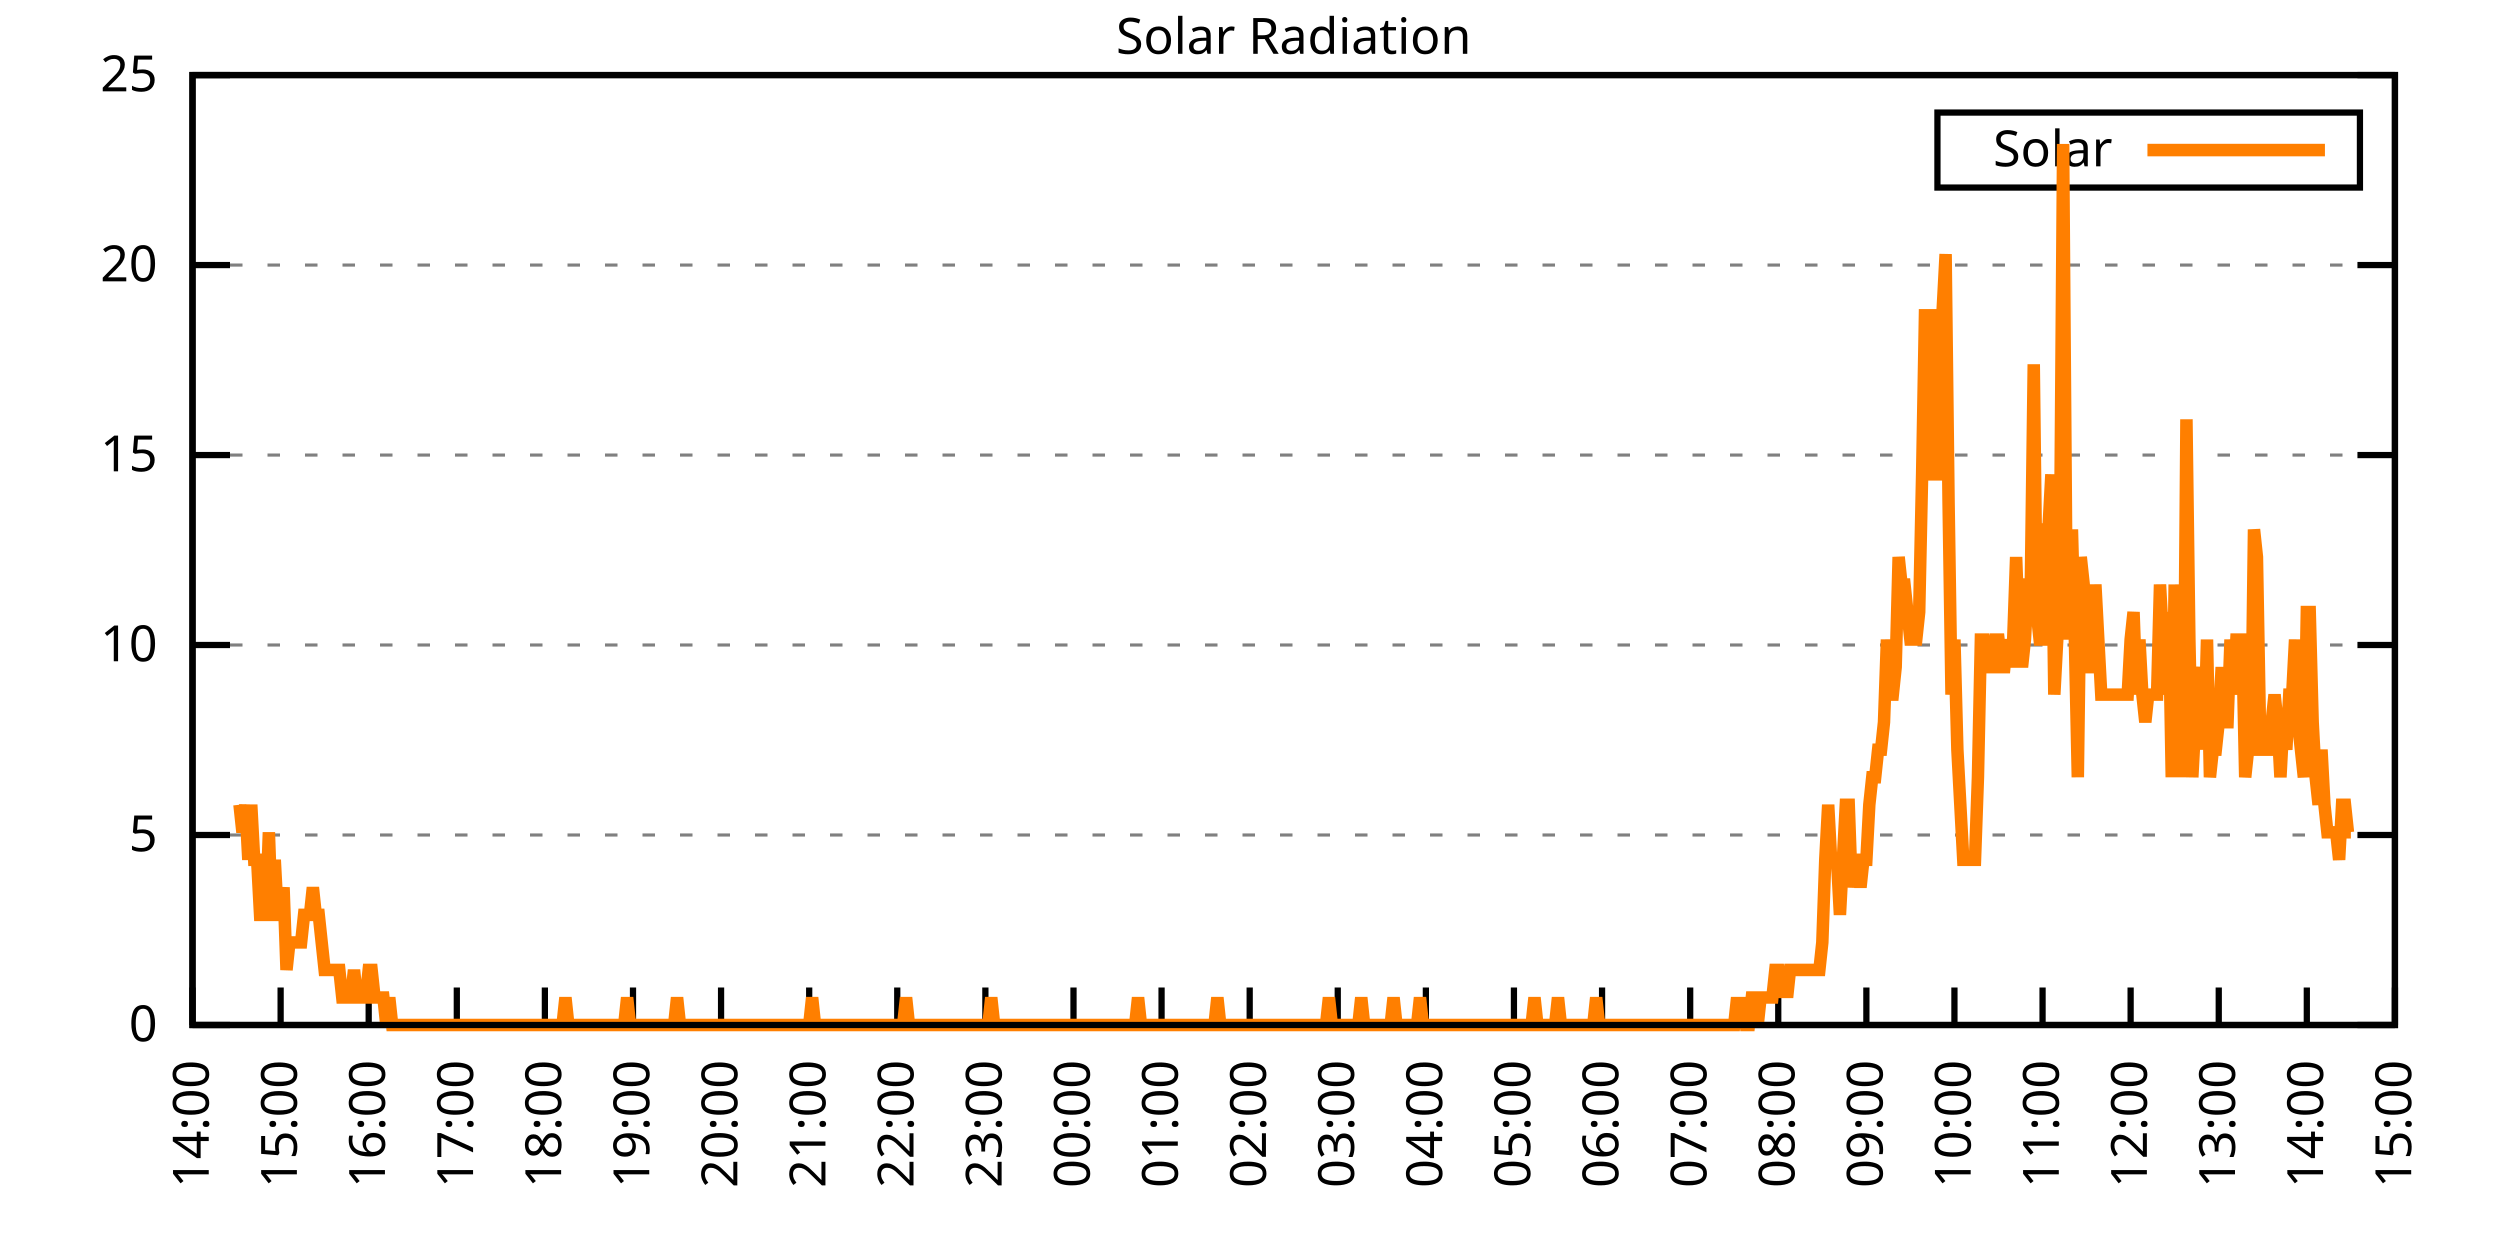
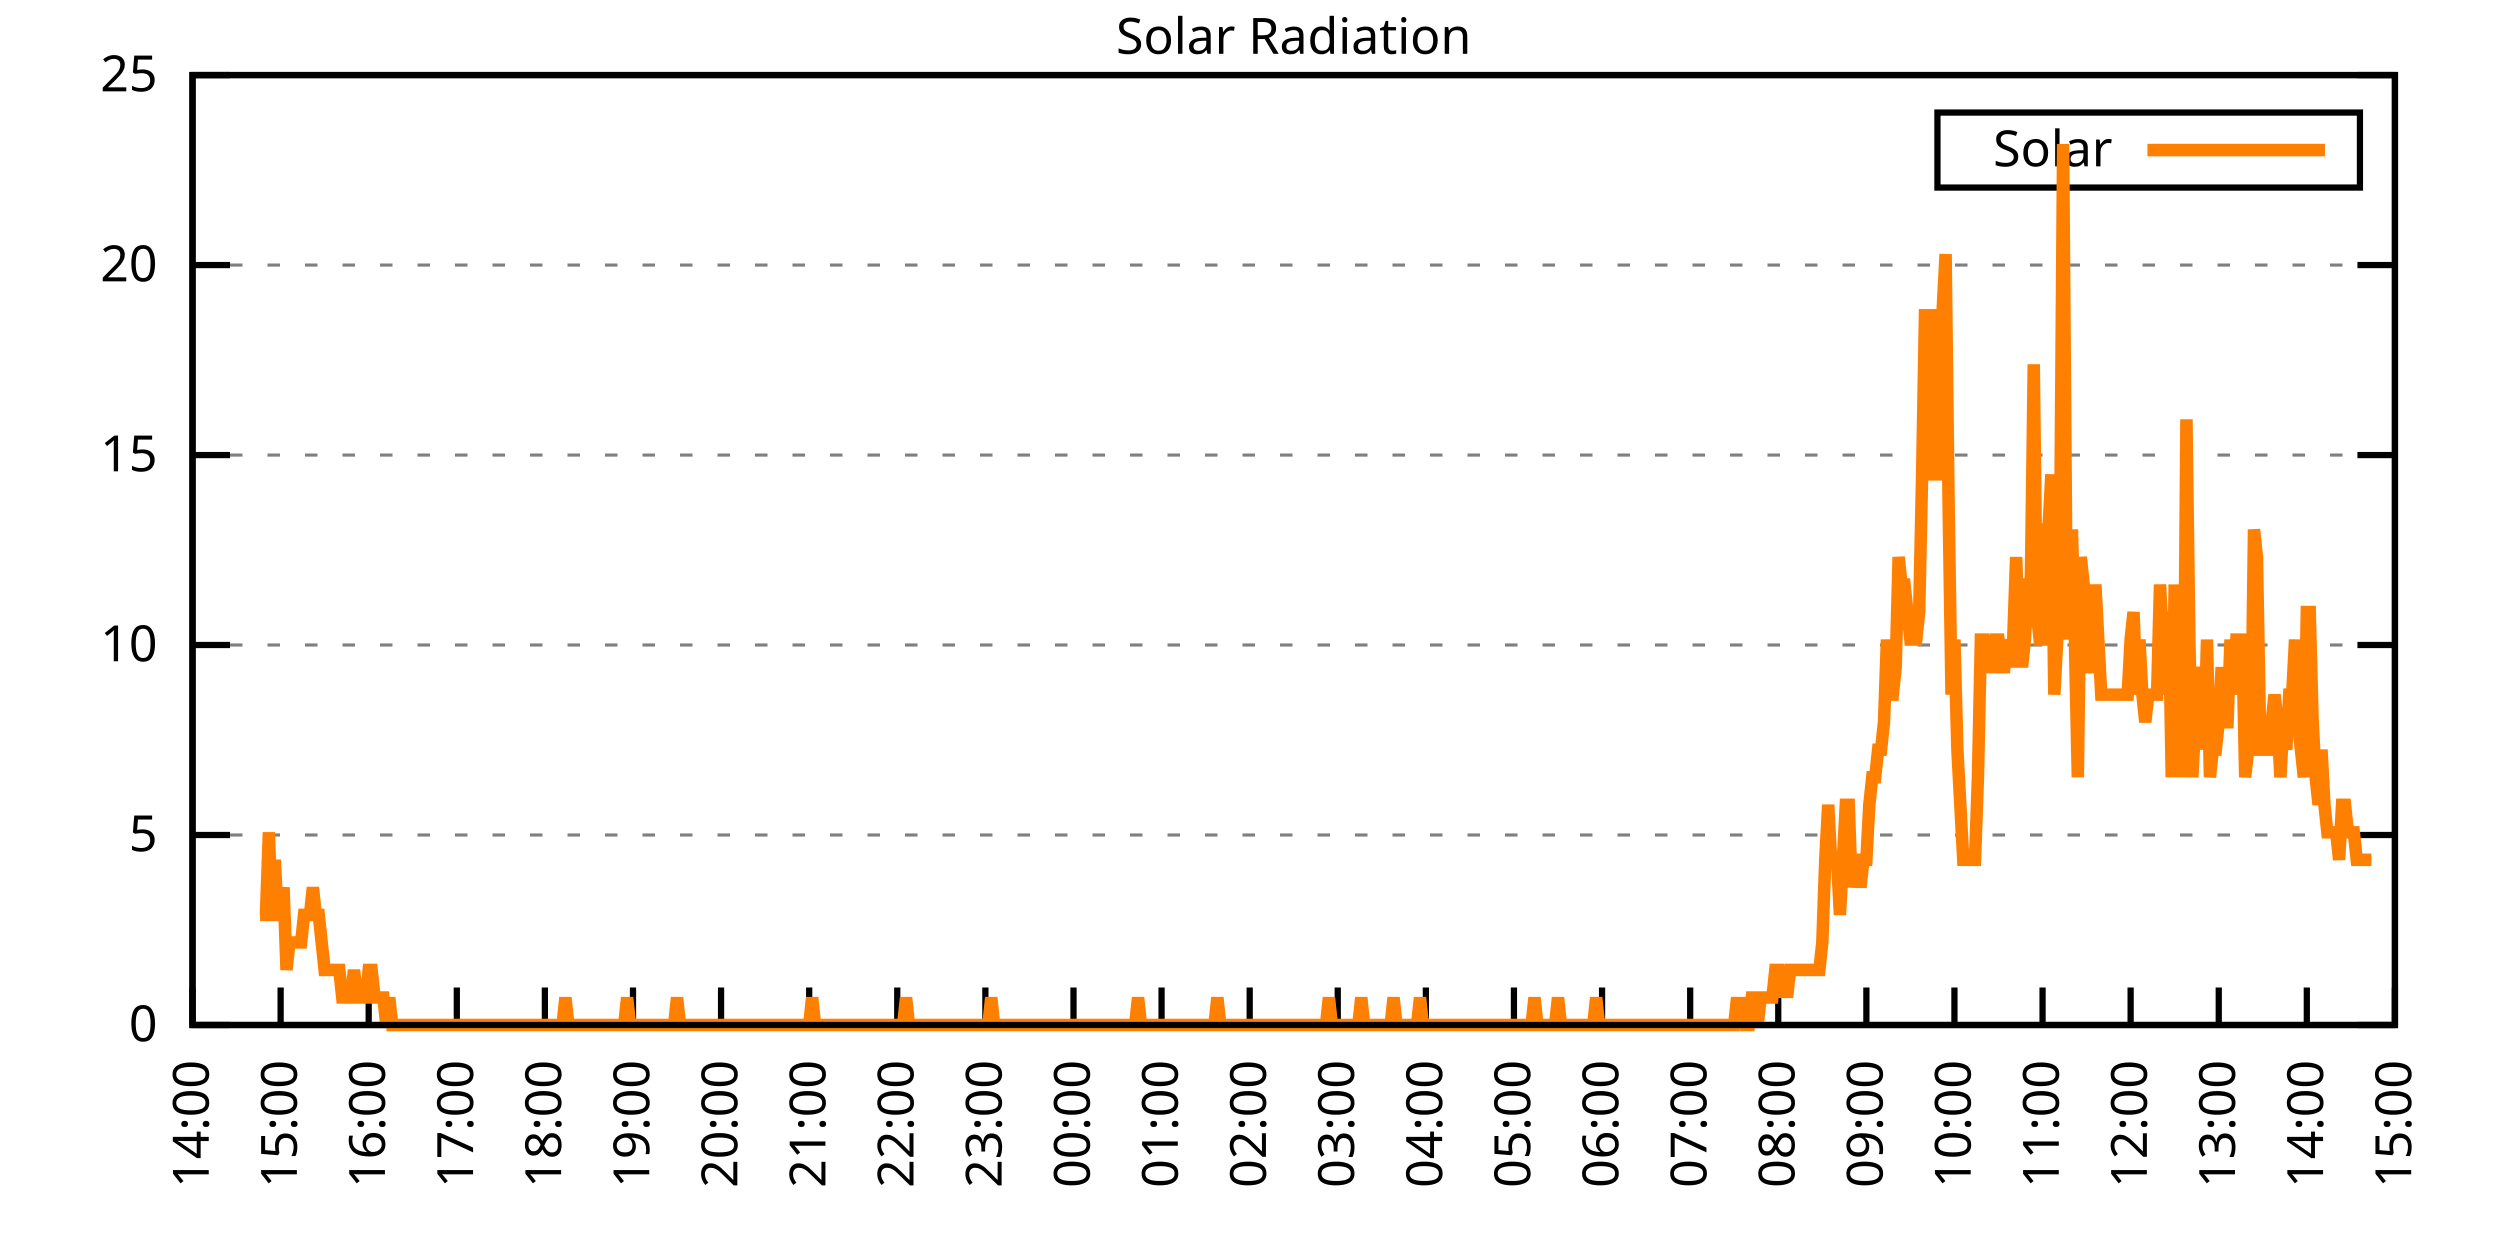
<svg xmlns="http://www.w3.org/2000/svg" xmlns:xlink="http://www.w3.org/1999/xlink" width="400" height="200" viewBox="0 0 400 200">
  <g id="gnuplot_canvas">
    <rect x="0" y="0" width="400" height="200" fill="none" />
    <defs>
      <circle id="gpDot" r="0.5" stroke-width="0.5" stroke="currentColor" />
      <path id="gpPt0" stroke-width="0.333" stroke="currentColor" d="M-1,0 h2 M0,-1 v2" />
      <path id="gpPt1" stroke-width="0.333" stroke="currentColor" d="M-1,-1 L1,1 M1,-1 L-1,1" />
      <path id="gpPt2" stroke-width="0.333" stroke="currentColor" d="M-1,0 L1,0 M0,-1 L0,1 M-1,-1 L1,1 M-1,1 L1,-1" />
      <rect id="gpPt3" stroke-width="0.333" stroke="currentColor" x="-1" y="-1" width="2" height="2" />
      <rect id="gpPt4" stroke-width="0.333" stroke="currentColor" fill="currentColor" x="-1" y="-1" width="2" height="2" />
      <circle id="gpPt5" stroke-width="0.333" stroke="currentColor" cx="0" cy="0" r="1" />
      <use xlink:href="#gpPt5" id="gpPt6" fill="currentColor" stroke="none" />
      <path id="gpPt7" stroke-width="0.333" stroke="currentColor" d="M0,-1.33 L-1.33,0.67 L1.33,0.67 z" />
      <use xlink:href="#gpPt7" id="gpPt8" fill="currentColor" stroke="none" />
      <use xlink:href="#gpPt7" id="gpPt9" stroke="currentColor" transform="rotate(180)" />
      <use xlink:href="#gpPt9" id="gpPt10" fill="currentColor" stroke="none" />
      <use xlink:href="#gpPt3" id="gpPt11" stroke="currentColor" transform="rotate(45)" />
      <use xlink:href="#gpPt11" id="gpPt12" fill="currentColor" stroke="none" />
      <path id="gpPt13" stroke-width="0.333" stroke="currentColor" d="M0,1.330 L1.265,0.411 L0.782,-1.067 L-0.782,-1.076 L-1.265,0.411 z" />
      <use xlink:href="#gpPt13" id="gpPt14" fill="currentColor" stroke="none" />
      <filter id="textbox" filterUnits="objectBoundingBox" x="0" y="0" height="1" width="1">
        <feFlood flood-color="white" flood-opacity="1" result="bgnd" />
        <feComposite in="SourceGraphic" in2="bgnd" operator="atop" />
      </filter>
      <filter id="greybox" filterUnits="objectBoundingBox" x="0" y="0" height="1" width="1">
        <feFlood flood-color="lightgrey" flood-opacity="1" result="grey" />
        <feComposite in="SourceGraphic" in2="grey" operator="atop" />
      </filter>
    </defs>
    <g fill="none" color="white" stroke="currentColor" stroke-width="1.00" stroke-linecap="butt" stroke-linejoin="miter">
</g>
    <g fill="none" color="black" stroke="currentColor" stroke-width="1.00" stroke-linecap="butt" stroke-linejoin="miter">
      <g stroke="none" shape-rendering="crispEdges">
        <polygon fill="rgb(255, 255, 255)" points="30.80,164.00 383.18,164.00 383.18,12.02 30.80,12.02 " />
      </g>
    </g>
    <g fill="none" color="black" stroke="currentColor" stroke-width="1.00" stroke-linecap="butt" stroke-linejoin="miter">
</g>
    <g fill="none" color="black" stroke="black" stroke-width="0.50" stroke-linecap="butt" stroke-linejoin="miter">
</g>
    <g fill="none" color="gray" stroke="currentColor" stroke-width="0.50" stroke-linecap="butt" stroke-linejoin="miter">
      <path stroke="gray" stroke-dasharray="2,4" class="gridline" d="M30.80,164.00 L383.19,164.00  " />
    </g>
    <g fill="none" color="gray" stroke="gray" stroke-width="1.00" stroke-linecap="butt" stroke-linejoin="miter">
</g>
    <g fill="none" color="black" stroke="currentColor" stroke-width="1.00" stroke-linecap="butt" stroke-linejoin="miter">
      <path stroke="black" d="M30.80,164.00 L36.80,164.00 M383.19,164.00 L377.19,164.00  " />
      <g transform="translate(25.20,166.60)" stroke="none" fill="black" font-family="Sans" font-size="8.00" text-anchor="end">
        <text>
          <tspan font-family="Sans"> 0</tspan>
        </text>
      </g>
    </g>
    <g fill="none" color="black" stroke="currentColor" stroke-width="1.00" stroke-linecap="butt" stroke-linejoin="miter">
</g>
    <g fill="none" color="black" stroke="black" stroke-width="0.50" stroke-linecap="butt" stroke-linejoin="miter">
</g>
    <g fill="none" color="gray" stroke="currentColor" stroke-width="0.50" stroke-linecap="butt" stroke-linejoin="miter">
      <path stroke="gray" stroke-dasharray="2,4" class="gridline" d="M30.80,133.60 L383.19,133.60  " />
    </g>
    <g fill="none" color="gray" stroke="gray" stroke-width="1.00" stroke-linecap="butt" stroke-linejoin="miter">
</g>
    <g fill="none" color="black" stroke="currentColor" stroke-width="1.00" stroke-linecap="butt" stroke-linejoin="miter">
      <path stroke="black" d="M30.80,133.60 L36.80,133.60 M383.19,133.60 L377.19,133.60  " />
      <g transform="translate(25.20,136.20)" stroke="none" fill="black" font-family="Sans" font-size="8.00" text-anchor="end">
        <text>
          <tspan font-family="Sans"> 5</tspan>
        </text>
      </g>
    </g>
    <g fill="none" color="black" stroke="currentColor" stroke-width="1.00" stroke-linecap="butt" stroke-linejoin="miter">
</g>
    <g fill="none" color="black" stroke="black" stroke-width="0.50" stroke-linecap="butt" stroke-linejoin="miter">
</g>
    <g fill="none" color="gray" stroke="currentColor" stroke-width="0.50" stroke-linecap="butt" stroke-linejoin="miter">
      <path stroke="gray" stroke-dasharray="2,4" class="gridline" d="M30.80,103.20 L383.19,103.20  " />
    </g>
    <g fill="none" color="gray" stroke="gray" stroke-width="1.00" stroke-linecap="butt" stroke-linejoin="miter">
</g>
    <g fill="none" color="black" stroke="currentColor" stroke-width="1.00" stroke-linecap="butt" stroke-linejoin="miter">
      <path stroke="black" d="M30.80,103.20 L36.80,103.20 M383.19,103.20 L377.19,103.20  " />
      <g transform="translate(25.20,105.80)" stroke="none" fill="black" font-family="Sans" font-size="8.00" text-anchor="end">
        <text>
          <tspan font-family="Sans"> 10</tspan>
        </text>
      </g>
    </g>
    <g fill="none" color="black" stroke="currentColor" stroke-width="1.00" stroke-linecap="butt" stroke-linejoin="miter">
</g>
    <g fill="none" color="black" stroke="black" stroke-width="0.50" stroke-linecap="butt" stroke-linejoin="miter">
</g>
    <g fill="none" color="gray" stroke="currentColor" stroke-width="0.50" stroke-linecap="butt" stroke-linejoin="miter">
      <path stroke="gray" stroke-dasharray="2,4" class="gridline" d="M30.80,72.81 L383.19,72.81  " />
    </g>
    <g fill="none" color="gray" stroke="gray" stroke-width="1.00" stroke-linecap="butt" stroke-linejoin="miter">
</g>
    <g fill="none" color="black" stroke="currentColor" stroke-width="1.00" stroke-linecap="butt" stroke-linejoin="miter">
      <path stroke="black" d="M30.80,72.81 L36.80,72.81 M383.19,72.81 L377.19,72.81  " />
      <g transform="translate(25.20,75.41)" stroke="none" fill="black" font-family="Sans" font-size="8.00" text-anchor="end">
        <text>
          <tspan font-family="Sans"> 15</tspan>
        </text>
      </g>
    </g>
    <g fill="none" color="black" stroke="currentColor" stroke-width="1.00" stroke-linecap="butt" stroke-linejoin="miter">
</g>
    <g fill="none" color="black" stroke="black" stroke-width="0.50" stroke-linecap="butt" stroke-linejoin="miter">
</g>
    <g fill="none" color="gray" stroke="currentColor" stroke-width="0.50" stroke-linecap="butt" stroke-linejoin="miter">
      <path stroke="gray" stroke-dasharray="2,4" class="gridline" d="M30.80,42.41 L383.19,42.41  " />
    </g>
    <g fill="none" color="gray" stroke="gray" stroke-width="1.00" stroke-linecap="butt" stroke-linejoin="miter">
</g>
    <g fill="none" color="black" stroke="currentColor" stroke-width="1.00" stroke-linecap="butt" stroke-linejoin="miter">
      <path stroke="black" d="M30.80,42.41 L36.80,42.41 M383.19,42.41 L377.19,42.41  " />
      <g transform="translate(25.20,45.01)" stroke="none" fill="black" font-family="Sans" font-size="8.00" text-anchor="end">
        <text>
          <tspan font-family="Sans"> 20</tspan>
        </text>
      </g>
    </g>
    <g fill="none" color="black" stroke="currentColor" stroke-width="1.00" stroke-linecap="butt" stroke-linejoin="miter">
</g>
    <g fill="none" color="black" stroke="black" stroke-width="0.50" stroke-linecap="butt" stroke-linejoin="miter">
</g>
    <g fill="none" color="gray" stroke="currentColor" stroke-width="0.50" stroke-linecap="butt" stroke-linejoin="miter">
      <path stroke="gray" stroke-dasharray="2,4" class="gridline" d="M30.80,12.01 L383.19,12.01  " />
    </g>
    <g fill="none" color="gray" stroke="gray" stroke-width="1.00" stroke-linecap="butt" stroke-linejoin="miter">
</g>
    <g fill="none" color="black" stroke="currentColor" stroke-width="1.00" stroke-linecap="butt" stroke-linejoin="miter">
      <path stroke="black" d="M30.80,12.01 L36.80,12.01 M383.19,12.01 L377.19,12.01  " />
      <g transform="translate(25.20,14.61)" stroke="none" fill="black" font-family="Sans" font-size="8.00" text-anchor="end">
        <text>
          <tspan font-family="Sans"> 25</tspan>
        </text>
      </g>
    </g>
    <g fill="none" color="black" stroke="currentColor" stroke-width="1.00" stroke-linecap="butt" stroke-linejoin="miter">
      <path stroke="black" d="M30.80,164.00 L30.80,158.00  " />
      <g transform="translate(33.40,169.60) rotate(270.00)" stroke="none" fill="black" font-family="Sans" font-size="8.00" text-anchor="end">
        <text>
          <tspan font-family="Sans">14:00</tspan>
        </text>
      </g>
    </g>
    <g fill="none" color="black" stroke="currentColor" stroke-width="1.00" stroke-linecap="butt" stroke-linejoin="miter">
      <path stroke="black" d="M44.90,164.00 L44.90,158.00  " />
      <g transform="translate(47.50,169.60) rotate(270.00)" stroke="none" fill="black" font-family="Sans" font-size="8.00" text-anchor="end">
        <text>
          <tspan font-family="Sans">15:00</tspan>
        </text>
      </g>
    </g>
    <g fill="none" color="black" stroke="currentColor" stroke-width="1.00" stroke-linecap="butt" stroke-linejoin="miter">
      <path stroke="black" d="M58.99,164.00 L58.99,158.00  " />
      <g transform="translate(61.59,169.60) rotate(270.00)" stroke="none" fill="black" font-family="Sans" font-size="8.00" text-anchor="end">
        <text>
          <tspan font-family="Sans">16:00</tspan>
        </text>
      </g>
    </g>
    <g fill="none" color="black" stroke="currentColor" stroke-width="1.00" stroke-linecap="butt" stroke-linejoin="miter">
      <path stroke="black" d="M73.09,164.00 L73.09,158.00  " />
      <g transform="translate(75.69,169.60) rotate(270.00)" stroke="none" fill="black" font-family="Sans" font-size="8.00" text-anchor="end">
        <text>
          <tspan font-family="Sans">17:00</tspan>
        </text>
      </g>
    </g>
    <g fill="none" color="black" stroke="currentColor" stroke-width="1.00" stroke-linecap="butt" stroke-linejoin="miter">
      <path stroke="black" d="M87.18,164.00 L87.18,158.00  " />
      <g transform="translate(89.78,169.60) rotate(270.00)" stroke="none" fill="black" font-family="Sans" font-size="8.00" text-anchor="end">
        <text>
          <tspan font-family="Sans">18:00</tspan>
        </text>
      </g>
    </g>
    <g fill="none" color="black" stroke="currentColor" stroke-width="1.00" stroke-linecap="butt" stroke-linejoin="miter">
      <path stroke="black" d="M101.28,164.00 L101.28,158.00  " />
      <g transform="translate(103.88,169.60) rotate(270.00)" stroke="none" fill="black" font-family="Sans" font-size="8.00" text-anchor="end">
        <text>
          <tspan font-family="Sans">19:00</tspan>
        </text>
      </g>
    </g>
    <g fill="none" color="black" stroke="currentColor" stroke-width="1.00" stroke-linecap="butt" stroke-linejoin="miter">
      <path stroke="black" d="M115.37,164.00 L115.37,158.00  " />
      <g transform="translate(117.97,169.60) rotate(270.00)" stroke="none" fill="black" font-family="Sans" font-size="8.00" text-anchor="end">
        <text>
          <tspan font-family="Sans">20:00</tspan>
        </text>
      </g>
    </g>
    <g fill="none" color="black" stroke="currentColor" stroke-width="1.00" stroke-linecap="butt" stroke-linejoin="miter">
      <path stroke="black" d="M129.47,164.00 L129.47,158.00  " />
      <g transform="translate(132.07,169.60) rotate(270.00)" stroke="none" fill="black" font-family="Sans" font-size="8.00" text-anchor="end">
        <text>
          <tspan font-family="Sans">21:00</tspan>
        </text>
      </g>
    </g>
    <g fill="none" color="black" stroke="currentColor" stroke-width="1.00" stroke-linecap="butt" stroke-linejoin="miter">
      <path stroke="black" d="M143.56,164.00 L143.56,158.00  " />
      <g transform="translate(146.16,169.60) rotate(270.00)" stroke="none" fill="black" font-family="Sans" font-size="8.00" text-anchor="end">
        <text>
          <tspan font-family="Sans">22:00</tspan>
        </text>
      </g>
    </g>
    <g fill="none" color="black" stroke="currentColor" stroke-width="1.00" stroke-linecap="butt" stroke-linejoin="miter">
      <path stroke="black" d="M157.66,164.00 L157.66,158.00  " />
      <g transform="translate(160.26,169.60) rotate(270.00)" stroke="none" fill="black" font-family="Sans" font-size="8.00" text-anchor="end">
        <text>
          <tspan font-family="Sans">23:00</tspan>
        </text>
      </g>
    </g>
    <g fill="none" color="black" stroke="currentColor" stroke-width="1.00" stroke-linecap="butt" stroke-linejoin="miter">
      <path stroke="black" d="M171.76,164.00 L171.76,158.00  " />
      <g transform="translate(174.36,169.60) rotate(270.00)" stroke="none" fill="black" font-family="Sans" font-size="8.00" text-anchor="end">
        <text>
          <tspan font-family="Sans">00:00</tspan>
        </text>
      </g>
    </g>
    <g fill="none" color="black" stroke="currentColor" stroke-width="1.00" stroke-linecap="butt" stroke-linejoin="miter">
      <path stroke="black" d="M185.85,164.00 L185.85,158.00  " />
      <g transform="translate(188.45,169.60) rotate(270.00)" stroke="none" fill="black" font-family="Sans" font-size="8.00" text-anchor="end">
        <text>
          <tspan font-family="Sans">01:00</tspan>
        </text>
      </g>
    </g>
    <g fill="none" color="black" stroke="currentColor" stroke-width="1.00" stroke-linecap="butt" stroke-linejoin="miter">
      <path stroke="black" d="M199.95,164.00 L199.95,158.00  " />
      <g transform="translate(202.55,169.60) rotate(270.00)" stroke="none" fill="black" font-family="Sans" font-size="8.00" text-anchor="end">
        <text>
          <tspan font-family="Sans">02:00</tspan>
        </text>
      </g>
    </g>
    <g fill="none" color="black" stroke="currentColor" stroke-width="1.00" stroke-linecap="butt" stroke-linejoin="miter">
      <path stroke="black" d="M214.04,164.00 L214.04,158.00  " />
      <g transform="translate(216.64,169.60) rotate(270.00)" stroke="none" fill="black" font-family="Sans" font-size="8.00" text-anchor="end">
        <text>
          <tspan font-family="Sans">03:00</tspan>
        </text>
      </g>
    </g>
    <g fill="none" color="black" stroke="currentColor" stroke-width="1.00" stroke-linecap="butt" stroke-linejoin="miter">
      <path stroke="black" d="M228.14,164.00 L228.14,158.00  " />
      <g transform="translate(230.74,169.60) rotate(270.00)" stroke="none" fill="black" font-family="Sans" font-size="8.00" text-anchor="end">
        <text>
          <tspan font-family="Sans">04:00</tspan>
        </text>
      </g>
    </g>
    <g fill="none" color="black" stroke="currentColor" stroke-width="1.00" stroke-linecap="butt" stroke-linejoin="miter">
      <path stroke="black" d="M242.23,164.00 L242.23,158.00  " />
      <g transform="translate(244.83,169.60) rotate(270.00)" stroke="none" fill="black" font-family="Sans" font-size="8.00" text-anchor="end">
        <text>
          <tspan font-family="Sans">05:00</tspan>
        </text>
      </g>
    </g>
    <g fill="none" color="black" stroke="currentColor" stroke-width="1.00" stroke-linecap="butt" stroke-linejoin="miter">
      <path stroke="black" d="M256.33,164.00 L256.33,158.00  " />
      <g transform="translate(258.93,169.60) rotate(270.00)" stroke="none" fill="black" font-family="Sans" font-size="8.00" text-anchor="end">
        <text>
          <tspan font-family="Sans">06:00</tspan>
        </text>
      </g>
    </g>
    <g fill="none" color="black" stroke="currentColor" stroke-width="1.00" stroke-linecap="butt" stroke-linejoin="miter">
      <path stroke="black" d="M270.43,164.00 L270.43,158.00  " />
      <g transform="translate(273.03,169.60) rotate(270.00)" stroke="none" fill="black" font-family="Sans" font-size="8.00" text-anchor="end">
        <text>
          <tspan font-family="Sans">07:00</tspan>
        </text>
      </g>
    </g>
    <g fill="none" color="black" stroke="currentColor" stroke-width="1.00" stroke-linecap="butt" stroke-linejoin="miter">
      <path stroke="black" d="M284.52,164.00 L284.52,158.00  " />
      <g transform="translate(287.12,169.60) rotate(270.00)" stroke="none" fill="black" font-family="Sans" font-size="8.00" text-anchor="end">
        <text>
          <tspan font-family="Sans">08:00</tspan>
        </text>
      </g>
    </g>
    <g fill="none" color="black" stroke="currentColor" stroke-width="1.00" stroke-linecap="butt" stroke-linejoin="miter">
      <path stroke="black" d="M298.62,164.00 L298.62,158.00  " />
      <g transform="translate(301.22,169.60) rotate(270.00)" stroke="none" fill="black" font-family="Sans" font-size="8.00" text-anchor="end">
        <text>
          <tspan font-family="Sans">09:00</tspan>
        </text>
      </g>
    </g>
    <g fill="none" color="black" stroke="currentColor" stroke-width="1.00" stroke-linecap="butt" stroke-linejoin="miter">
      <path stroke="black" d="M312.71,164.00 L312.71,158.00  " />
      <g transform="translate(315.31,169.60) rotate(270.00)" stroke="none" fill="black" font-family="Sans" font-size="8.00" text-anchor="end">
        <text>
          <tspan font-family="Sans">10:00</tspan>
        </text>
      </g>
    </g>
    <g fill="none" color="black" stroke="currentColor" stroke-width="1.00" stroke-linecap="butt" stroke-linejoin="miter">
      <path stroke="black" d="M326.81,164.00 L326.81,158.00  " />
      <g transform="translate(329.41,169.60) rotate(270.00)" stroke="none" fill="black" font-family="Sans" font-size="8.00" text-anchor="end">
        <text>
          <tspan font-family="Sans">11:00</tspan>
        </text>
      </g>
    </g>
    <g fill="none" color="black" stroke="currentColor" stroke-width="1.00" stroke-linecap="butt" stroke-linejoin="miter">
      <path stroke="black" d="M340.90,164.00 L340.90,158.00  " />
      <g transform="translate(343.50,169.60) rotate(270.00)" stroke="none" fill="black" font-family="Sans" font-size="8.00" text-anchor="end">
        <text>
          <tspan font-family="Sans">12:00</tspan>
        </text>
      </g>
    </g>
    <g fill="none" color="black" stroke="currentColor" stroke-width="1.00" stroke-linecap="butt" stroke-linejoin="miter">
      <path stroke="black" d="M355.00,164.00 L355.00,158.00  " />
      <g transform="translate(357.60,169.60) rotate(270.00)" stroke="none" fill="black" font-family="Sans" font-size="8.00" text-anchor="end">
        <text>
          <tspan font-family="Sans">13:00</tspan>
        </text>
      </g>
    </g>
    <g fill="none" color="black" stroke="currentColor" stroke-width="1.00" stroke-linecap="butt" stroke-linejoin="miter">
      <path stroke="black" d="M369.09,164.00 L369.09,158.00  " />
      <g transform="translate(371.69,169.60) rotate(270.00)" stroke="none" fill="black" font-family="Sans" font-size="8.00" text-anchor="end">
        <text>
          <tspan font-family="Sans">14:00</tspan>
        </text>
      </g>
    </g>
    <g fill="none" color="black" stroke="currentColor" stroke-width="1.00" stroke-linecap="butt" stroke-linejoin="miter">
      <path stroke="black" d="M383.19,164.00 L383.19,158.00  " />
      <g transform="translate(385.79,169.60) rotate(270.00)" stroke="none" fill="black" font-family="Sans" font-size="8.00" text-anchor="end">
        <text>
          <tspan font-family="Sans">15:00</tspan>
        </text>
      </g>
    </g>
    <g fill="none" color="black" stroke="currentColor" stroke-width="1.00" stroke-linecap="butt" stroke-linejoin="miter">
</g>
    <g fill="none" color="black" stroke="currentColor" stroke-width="1.00" stroke-linecap="butt" stroke-linejoin="miter">
      <path stroke="black" d="M30.80,12.01 L30.80,164.00 L383.19,164.00 L383.19,12.01 L30.80,12.01 Z  " />
    </g>
    <g fill="none" color="black" stroke="currentColor" stroke-width="1.00" stroke-linecap="butt" stroke-linejoin="miter">
</g>
    <g fill="none" color="black" stroke="currentColor" stroke-width="1.00" stroke-linecap="butt" stroke-linejoin="miter">
      <path stroke="black" d="M309.99,30.01 L309.99,18.01 L377.59,18.01 L377.59,30.01 L309.99,30.01 Z  " />
    </g>
    <g id="Solar_Radiation_plot_1">
      <g fill="none" color="white" stroke="black" stroke-width="2.00" stroke-linecap="butt" stroke-linejoin="miter">
</g>
      <g fill="none" color="black" stroke="currentColor" stroke-width="2.00" stroke-linecap="butt" stroke-linejoin="miter">
        <g transform="translate(337.99,26.61)" stroke="none" fill="black" font-family="Sans" font-size="8.00" text-anchor="end">
          <text>
            <tspan font-family="Sans">Solar</tspan>
          </text>
        </g>
      </g>
      <g fill="none" color="black" stroke="currentColor" stroke-width="2.00" stroke-linecap="butt" stroke-linejoin="miter">
-         <path stroke="rgb(255, 127,   0)" d="M343.59,24.01 L371.99,24.01 M38.32,128.76 L38.79,133.17 L39.26,128.76 L39.73,137.57 L40.20,128.76 L40.67,137.57   L41.14,137.57 L41.61,146.38 L42.08,146.38 L42.55,146.38 L43.02,133.17 L43.49,146.38 L43.96,137.57 L44.43,146.38   L44.90,146.38 L45.37,141.98 L45.84,155.19 L46.31,150.79 L46.78,150.79 L47.24,150.79 L47.71,150.79 L48.18,150.79   L48.65,146.38 L49.12,146.38 L49.59,146.38 L50.06,141.98 L50.53,146.38 L51.00,146.38 L51.47,150.79 L51.94,155.19   L52.41,155.19 L52.88,155.19 L53.35,155.19 L53.82,155.19 L54.29,155.19 L54.76,159.60 L55.23,159.60 L55.70,159.60   L56.17,159.60 L56.64,155.19 L57.11,159.60 L57.58,159.60 L58.05,159.60 L58.52,159.60 L58.99,155.19 L59.46,155.19   L59.93,159.60 L60.40,159.60 L60.87,159.60 L61.34,159.60 L61.81,164.00 L62.28,159.60 L62.75,164.00 L63.22,164.00   L63.69,164.00 L64.16,164.00 L64.63,164.00 L65.10,164.00 L65.57,164.00 L66.04,164.00 L66.51,164.00 L66.98,164.00   L67.45,164.00 L67.92,164.00 L68.39,164.00 L68.86,164.00 L69.33,164.00 L69.80,164.00 L70.27,164.00 L70.74,164.00   L71.21,164.00 L71.68,164.00 L72.15,164.00 L72.62,164.00 L73.09,164.00 L73.56,164.00 L74.03,164.00 L74.50,164.00   L74.97,164.00 L75.44,164.00 L75.91,164.00 L76.38,164.00 L76.85,164.00 L77.32,164.00 L77.79,164.00 L78.26,164.00   L78.73,164.00 L79.19,164.00 L79.66,164.00 L80.13,164.00 L80.60,164.00 L81.07,164.00 L81.54,164.00 L82.01,164.00   L82.48,164.00 L82.95,164.00 L83.42,164.00 L83.89,164.00 L84.36,164.00 L84.83,164.00 L85.30,164.00 L85.77,164.00   L86.24,164.00 L86.71,164.00 L87.18,164.00 L87.65,164.00 L88.12,164.00 L88.59,164.00 L89.06,164.00 L89.53,164.00   L90.00,164.00 L90.47,159.60 L90.94,164.00 L91.41,164.00 L91.88,164.00 L92.35,164.00 L92.82,164.00 L93.29,164.00   L93.76,164.00 L94.23,164.00 L94.70,164.00 L95.17,164.00 L95.64,164.00 L96.11,164.00 L96.58,164.00 L97.05,164.00   L97.52,164.00 L97.99,164.00 L98.46,164.00 L98.93,164.00 L99.40,164.00 L99.87,164.00 L100.34,159.60 L100.81,164.00   L101.28,164.00 L101.75,164.00 L102.22,164.00 L102.69,164.00 L103.16,164.00 L103.63,164.00 L104.10,164.00 L104.57,164.00   L105.04,164.00 L105.51,164.00 L105.98,164.00 L106.45,164.00 L106.92,164.00 L107.39,164.00 L107.86,164.00 L108.33,159.60   L108.80,164.00 L109.27,164.00 L109.74,164.00 L110.21,164.00 L110.68,164.00 L111.14,164.00 L111.61,164.00 L112.08,164.00   L112.55,164.00 L113.02,164.00 L113.49,164.00 L113.96,164.00 L114.43,164.00 L114.90,164.00 L115.37,164.00 L115.84,164.00   L116.31,164.00 L116.78,164.00 L117.25,164.00 L117.72,164.00 L118.19,164.00 L118.66,164.00 L119.13,164.00 L119.60,164.00   L120.07,164.00 L120.54,164.00 L121.01,164.00 L121.48,164.00 L121.95,164.00 L122.42,164.00 L122.89,164.00 L123.36,164.00   L123.83,164.00 L124.30,164.00 L124.77,164.00 L125.24,164.00 L125.71,164.00 L126.18,164.00 L126.65,164.00 L127.12,164.00   L127.59,164.00 L128.06,164.00 L128.53,164.00 L129.00,164.00 L129.47,164.00 L129.94,159.60 L130.41,164.00 L130.88,164.00   L131.35,164.00 L131.82,164.00 L132.29,164.00 L132.76,164.00 L133.23,164.00 L133.70,164.00 L134.17,164.00 L134.64,164.00   L135.11,164.00 L135.58,164.00 L136.05,164.00 L136.52,164.00 L136.99,164.00 L137.46,164.00 L137.93,164.00 L138.40,164.00   L138.87,164.00 L139.34,164.00 L139.81,164.00 L140.28,164.00 L140.75,164.00 L141.22,164.00 L141.69,164.00 L142.16,164.00   L142.63,164.00 L143.09,164.00 L143.56,164.00 L144.03,164.00 L144.50,164.00 L144.97,159.60 L145.44,164.00 L145.91,164.00   L146.38,164.00 L146.85,164.00 L147.32,164.00 L147.79,164.00 L148.26,164.00 L148.73,164.00 L149.20,164.00 L149.67,164.00   L150.14,164.00 L150.61,164.00 L151.08,164.00 L151.55,164.00 L152.02,164.00 L152.49,164.00 L152.96,164.00 L153.43,164.00   L153.90,164.00 L154.37,164.00 L154.84,164.00 L155.31,164.00 L155.78,164.00 L156.25,164.00 L156.72,164.00 L157.19,164.00   L157.66,164.00 L158.13,164.00 L158.60,159.60 L159.07,164.00 L159.54,164.00 L160.01,164.00 L160.48,164.00 L160.95,164.00   L161.42,164.00 L161.89,164.00 L162.36,164.00 L162.83,164.00 L163.30,164.00 L163.77,164.00 L164.24,164.00 L164.71,164.00   L165.18,164.00 L165.65,164.00 L166.12,164.00 L166.59,164.00 L167.06,164.00 L167.53,164.00 L168.00,164.00 L168.47,164.00   L168.94,164.00 L169.41,164.00 L169.88,164.00 L170.35,164.00 L170.82,164.00 L171.29,164.00 L171.76,164.00 L172.23,164.00   L172.70,164.00 L173.17,164.00 L173.64,164.00 L174.11,164.00 L174.58,164.00 L175.04,164.00 L175.51,164.00 L175.98,164.00   L176.45,164.00 L176.92,164.00 L177.39,164.00 L177.86,164.00 L178.33,164.00 L178.80,164.00 L179.27,164.00 L179.74,164.00   L180.21,164.00 L180.68,164.00 L181.15,164.00 L181.62,164.00 L182.09,159.60 L182.56,164.00 L183.03,164.00 L183.50,164.00   L183.97,164.00 L184.44,164.00 L184.91,164.00 L185.38,164.00 L185.85,164.00 L186.32,164.00 L186.79,164.00 L187.26,164.00   L187.73,164.00 L188.20,164.00 L188.67,164.00 L189.14,164.00 L189.61,164.00 L190.08,164.00 L190.55,164.00 L191.02,164.00   L191.49,164.00 L191.96,164.00 L192.43,164.00 L192.90,164.00 L193.37,164.00 L193.84,164.00 L194.31,164.00 L194.78,159.60   L195.25,164.00 L195.72,164.00 L196.19,164.00 L196.66,164.00 L197.13,164.00 L197.60,164.00 L198.07,164.00 L198.54,164.00   L199.01,164.00 L199.48,164.00 L199.95,164.00 L200.42,164.00 L200.89,164.00 L201.36,164.00 L201.83,164.00 L202.30,164.00   L202.77,164.00 L203.24,164.00 L203.71,164.00 L204.18,164.00 L204.65,164.00 L205.12,164.00 L205.59,164.00 L206.06,164.00   L206.53,164.00 L207.00,164.00 L207.46,164.00 L207.93,164.00 L208.40,164.00 L208.87,164.00 L209.34,164.00 L209.81,164.00   L210.28,164.00 L210.75,164.00 L211.22,164.00 L211.69,164.00 L212.16,164.00 L212.63,159.60 L213.10,164.00 L213.57,164.00   L214.04,164.00 L214.51,164.00 L214.98,164.00 L215.45,164.00 L215.92,164.00 L216.39,164.00 L216.86,164.00 L217.33,164.00   L217.80,159.60 L218.27,164.00 L218.74,164.00 L219.21,164.00 L219.68,164.00 L220.15,164.00 L220.62,164.00 L221.09,164.00   L221.56,164.00 L222.03,164.00 L222.50,164.00 L222.97,159.60 L223.44,164.00 L223.91,164.00 L224.38,164.00 L224.85,164.00   L225.32,164.00 L225.79,164.00 L226.26,164.00 L226.73,164.00 L227.20,159.60 L227.67,164.00 L228.14,164.00 L228.61,164.00   L229.08,164.00 L229.55,164.00 L230.02,164.00 L230.49,164.00 L230.96,164.00 L231.43,164.00 L231.90,164.00 L232.37,164.00   L232.84,164.00 L233.31,164.00 L233.78,164.00 L234.25,164.00 L234.72,164.00 L235.19,164.00 L235.66,164.00 L236.13,164.00   L236.60,164.00 L237.07,164.00 L237.54,164.00 L238.01,164.00 L238.48,164.00 L238.95,164.00 L239.41,164.00 L239.88,164.00   L240.35,164.00 L240.82,164.00 L241.29,164.00 L241.76,164.00 L242.23,164.00 L242.70,164.00 L243.17,164.00 L243.64,164.00   L244.11,164.00 L244.58,164.00 L245.05,164.00 L245.52,159.60 L245.99,164.00 L246.46,164.00 L246.93,164.00 L247.40,164.00   L247.87,164.00 L248.34,164.00 L248.81,164.00 L249.28,159.60 L249.75,164.00 L250.22,164.00 L250.69,164.00 L251.16,164.00   L251.63,164.00 L252.10,164.00 L252.57,164.00 L253.04,164.00 L253.51,164.00 L253.98,164.00 L254.45,164.00 L254.92,164.00   L255.39,159.60 L255.86,164.00 L256.33,164.00 L256.80,164.00 L257.27,164.00 L257.74,164.00 L258.21,164.00 L258.68,164.00   L259.15,164.00 L259.62,164.00 L260.09,164.00 L260.56,164.00 L261.03,164.00 L261.50,164.00 L261.97,164.00 L262.44,164.00   L262.91,164.00 L263.38,164.00 L263.85,164.00 L264.32,164.00 L264.79,164.00 L265.26,164.00 L265.73,164.00 L266.20,164.00   L266.67,164.00 L267.14,164.00 L267.61,164.00 L268.08,164.00 L268.55,164.00 L269.02,164.00 L269.49,164.00 L269.96,164.00   L270.43,164.00 L270.90,164.00 L271.36,164.00 L271.83,164.00 L272.30,164.00 L272.77,164.00 L273.24,164.00 L273.71,164.00   L274.18,164.00 L274.65,164.00 L275.12,164.00 L275.59,164.00 L276.06,164.00 L276.53,164.00 L277.00,164.00 L277.47,164.00   L277.94,159.60 L278.41,164.00 L278.88,159.60 L279.35,164.00 L279.82,164.00 L280.29,159.60 L280.76,159.60 L281.23,164.00   L281.70,159.60 L282.17,159.60 L282.64,159.60 L283.11,159.60 L283.58,159.60 L284.05,155.19 L284.52,155.19 L284.99,159.60   L285.46,155.19 L285.93,159.60 L286.40,155.19 L286.87,155.19 L287.34,155.19 L287.81,155.19 L288.28,155.19 L288.75,155.19   L289.22,155.19 L289.69,155.19 L290.16,155.19 L290.63,155.19 L291.10,155.19 L291.57,150.79 L292.04,137.57 L292.51,128.76   L292.98,137.57 L293.45,137.57 L293.92,137.57 L294.39,146.38 L294.86,137.57 L295.33,128.76 L295.80,128.76 L296.27,141.98   L296.74,137.57 L297.21,137.57 L297.68,141.98 L298.15,137.57 L298.62,137.57 L299.09,128.76 L299.56,124.36 L300.03,124.36   L300.50,119.95 L300.97,119.95 L301.44,115.55 L301.91,102.33 L302.38,111.14 L302.85,111.14 L303.31,106.74 L303.78,89.12   L304.25,93.52 L304.72,93.52 L305.19,97.93 L305.66,102.33 L306.13,102.33 L306.60,102.33 L307.07,97.93 L307.54,75.90   L308.01,49.47 L308.48,75.90 L308.95,49.47 L309.42,75.90 L309.89,75.90 L310.36,71.50 L310.83,49.47 L311.30,40.66   L311.77,80.31 L312.24,111.14 L312.71,102.33 L313.18,119.95 L313.65,128.76 L314.12,137.57 L314.59,137.57 L315.06,137.57   L315.53,137.57 L316.00,137.57 L316.47,124.36 L316.94,102.33 L317.41,102.33 L317.88,106.74 L318.35,106.74 L318.82,106.74   L319.29,102.33 L319.76,102.33 L320.23,106.74 L320.70,106.74 L321.17,102.33 L321.64,106.74 L322.11,102.33 L322.58,89.12   L323.05,102.33 L323.52,106.74 L323.99,102.33 L324.46,93.52 L324.93,93.52 L325.40,58.28 L325.87,97.93 L326.34,102.33   L326.81,102.33 L327.28,84.71 L327.75,84.71 L328.22,75.90 L328.69,111.14 L329.16,102.33 L329.63,84.71 L330.10,23.04   L330.57,84.71 L331.04,102.33 L331.51,84.71 L331.98,102.33 L332.45,124.36 L332.92,89.12 L333.39,93.52 L333.86,102.33   L334.33,106.74 L334.80,106.74 L335.26,93.52 L335.73,102.33 L336.20,111.14 L336.67,111.14 L337.14,111.14 L337.61,111.14   L338.08,111.14 L338.55,111.14 L339.02,111.14 L339.49,111.14 L339.96,111.14 L340.43,111.14 L340.90,102.33 L341.37,97.93   L341.84,111.14 L342.31,102.33 L342.78,111.14 L343.25,115.55 L343.72,111.14 L344.19,111.14 L344.66,111.14 L345.13,111.14   L345.60,93.52 L346.07,102.33 L346.54,111.14 L347.01,97.93 L347.48,124.36 L347.95,93.52 L348.42,111.14 L348.89,97.93   L349.36,124.36 L349.83,67.09 L350.30,102.33 L350.77,124.36 L351.24,115.55 L351.71,111.14 L352.18,106.74 L352.65,119.95   L353.12,102.33 L353.59,124.36 L354.06,119.95 L354.53,119.95 L355.00,115.55 L355.47,106.74 L355.94,115.55 L356.41,115.55   L356.88,102.33 L357.35,111.14 L357.82,102.33 L358.29,102.33 L358.76,102.33 L359.23,124.36 L359.70,119.95 L360.17,119.95   L360.64,84.71 L361.11,89.12 L361.58,115.55 L362.05,119.95 L362.52,119.95 L362.99,119.95 L363.46,115.55 L363.93,111.14   L364.40,115.55 L364.87,124.36 L365.34,115.55 L365.81,119.95 L366.28,111.14 L366.75,111.14 L367.21,102.33 L367.68,115.55   L368.15,119.95 L368.62,124.36 L369.09,97.93 L369.56,97.93 L370.03,115.55 L370.50,124.36 L370.97,128.76 L371.44,119.95   L371.91,128.76 L372.38,133.17 L372.85,133.17 L373.32,133.17 L373.79,133.17 L374.26,137.57 L374.73,128.76 L375.20,128.76   L375.67,133.17 L376.14,133.17  " />
+         <path stroke="rgb(255, 127,   0)" d="M343.59,24.01 L371.99,24.01 M41.61,146.38 L42.08,146.38 L42.55,146.38 L43.02,133.17 L43.49,146.38 L43.96,137.57   L44.43,146.38 L44.90,146.38 L45.37,141.98 L45.84,155.19 L46.31,150.79 L46.78,150.79 L47.24,150.79 L47.71,150.79   L48.18,150.79 L48.65,146.38 L49.12,146.38 L49.59,146.38 L50.06,141.98 L50.53,146.38 L51.00,146.38 L51.47,150.79   L51.94,155.19 L52.41,155.19 L52.88,155.19 L53.35,155.19 L53.82,155.19 L54.29,155.19 L54.76,159.60 L55.23,159.60   L55.70,159.60 L56.17,159.60 L56.64,155.19 L57.11,159.60 L57.58,159.60 L58.05,159.60 L58.52,159.60 L58.99,155.19   L59.46,155.19 L59.93,159.60 L60.40,159.60 L60.87,159.60 L61.34,159.60 L61.81,164.00 L62.28,159.60 L62.75,164.00   L63.22,164.00 L63.69,164.00 L64.16,164.00 L64.63,164.00 L65.10,164.00 L65.57,164.00 L66.04,164.00 L66.51,164.00   L66.98,164.00 L67.45,164.00 L67.92,164.00 L68.39,164.00 L68.86,164.00 L69.33,164.00 L69.80,164.00 L70.27,164.00   L70.74,164.00 L71.21,164.00 L71.68,164.00 L72.15,164.00 L72.62,164.00 L73.09,164.00 L73.56,164.00 L74.03,164.00   L74.50,164.00 L74.97,164.00 L75.44,164.00 L75.91,164.00 L76.38,164.00 L76.85,164.00 L77.32,164.00 L77.79,164.00   L78.26,164.00 L78.73,164.00 L79.19,164.00 L79.66,164.00 L80.13,164.00 L80.60,164.00 L81.07,164.00 L81.54,164.00   L82.01,164.00 L82.48,164.00 L82.95,164.00 L83.42,164.00 L83.89,164.00 L84.36,164.00 L84.83,164.00 L85.30,164.00   L85.77,164.00 L86.24,164.00 L86.71,164.00 L87.18,164.00 L87.65,164.00 L88.12,164.00 L88.59,164.00 L89.06,164.00   L89.53,164.00 L90.00,164.00 L90.47,159.60 L90.94,164.00 L91.41,164.00 L91.88,164.00 L92.35,164.00 L92.82,164.00   L93.29,164.00 L93.76,164.00 L94.23,164.00 L94.70,164.00 L95.17,164.00 L95.64,164.00 L96.11,164.00 L96.58,164.00   L97.05,164.00 L97.52,164.00 L97.99,164.00 L98.46,164.00 L98.93,164.00 L99.40,164.00 L99.87,164.00 L100.34,159.60   L100.81,164.00 L101.28,164.00 L101.75,164.00 L102.22,164.00 L102.69,164.00 L103.16,164.00 L103.63,164.00 L104.10,164.00   L104.57,164.00 L105.04,164.00 L105.51,164.00 L105.98,164.00 L106.45,164.00 L106.92,164.00 L107.39,164.00 L107.86,164.00   L108.33,159.60 L108.80,164.00 L109.27,164.00 L109.74,164.00 L110.21,164.00 L110.68,164.00 L111.14,164.00 L111.61,164.00   L112.08,164.00 L112.55,164.00 L113.02,164.00 L113.49,164.00 L113.96,164.00 L114.43,164.00 L114.90,164.00 L115.37,164.00   L115.84,164.00 L116.31,164.00 L116.78,164.00 L117.25,164.00 L117.72,164.00 L118.19,164.00 L118.66,164.00 L119.13,164.00   L119.60,164.00 L120.07,164.00 L120.54,164.00 L121.01,164.00 L121.48,164.00 L121.95,164.00 L122.42,164.00 L122.89,164.00   L123.36,164.00 L123.83,164.00 L124.30,164.00 L124.77,164.00 L125.24,164.00 L125.71,164.00 L126.18,164.00 L126.65,164.00   L127.12,164.00 L127.59,164.00 L128.06,164.00 L128.53,164.00 L129.00,164.00 L129.47,164.00 L129.94,159.60 L130.41,164.00   L130.88,164.00 L131.35,164.00 L131.82,164.00 L132.29,164.00 L132.76,164.00 L133.23,164.00 L133.70,164.00 L134.17,164.00   L134.64,164.00 L135.11,164.00 L135.58,164.00 L136.05,164.00 L136.52,164.00 L136.99,164.00 L137.46,164.00 L137.93,164.00   L138.40,164.00 L138.87,164.00 L139.34,164.00 L139.81,164.00 L140.28,164.00 L140.75,164.00 L141.22,164.00 L141.69,164.00   L142.16,164.00 L142.63,164.00 L143.09,164.00 L143.56,164.00 L144.03,164.00 L144.50,164.00 L144.97,159.60 L145.44,164.00   L145.91,164.00 L146.38,164.00 L146.85,164.00 L147.32,164.00 L147.79,164.00 L148.26,164.00 L148.73,164.00 L149.20,164.00   L149.67,164.00 L150.14,164.00 L150.61,164.00 L151.08,164.00 L151.55,164.00 L152.02,164.00 L152.49,164.00 L152.96,164.00   L153.43,164.00 L153.90,164.00 L154.37,164.00 L154.84,164.00 L155.31,164.00 L155.78,164.00 L156.25,164.00 L156.72,164.00   L157.19,164.00 L157.66,164.00 L158.13,164.00 L158.60,159.60 L159.07,164.00 L159.54,164.00 L160.01,164.00 L160.48,164.00   L160.95,164.00 L161.42,164.00 L161.89,164.00 L162.36,164.00 L162.83,164.00 L163.30,164.00 L163.77,164.00 L164.24,164.00   L164.71,164.00 L165.18,164.00 L165.65,164.00 L166.12,164.00 L166.59,164.00 L167.06,164.00 L167.53,164.00 L168.00,164.00   L168.47,164.00 L168.94,164.00 L169.41,164.00 L169.88,164.00 L170.35,164.00 L170.82,164.00 L171.29,164.00 L171.76,164.00   L172.23,164.00 L172.70,164.00 L173.17,164.00 L173.64,164.00 L174.11,164.00 L174.58,164.00 L175.04,164.00 L175.51,164.00   L175.98,164.00 L176.45,164.00 L176.92,164.00 L177.39,164.00 L177.86,164.00 L178.33,164.00 L178.80,164.00 L179.27,164.00   L179.74,164.00 L180.21,164.00 L180.68,164.00 L181.15,164.00 L181.62,164.00 L182.09,159.60 L182.56,164.00 L183.03,164.00   L183.50,164.00 L183.97,164.00 L184.44,164.00 L184.91,164.00 L185.38,164.00 L185.85,164.00 L186.32,164.00 L186.79,164.00   L187.26,164.00 L187.73,164.00 L188.20,164.00 L188.67,164.00 L189.14,164.00 L189.61,164.00 L190.08,164.00 L190.55,164.00   L191.02,164.00 L191.49,164.00 L191.96,164.00 L192.43,164.00 L192.90,164.00 L193.37,164.00 L193.84,164.00 L194.31,164.00   L194.78,159.60 L195.25,164.00 L195.72,164.00 L196.19,164.00 L196.66,164.00 L197.13,164.00 L197.60,164.00 L198.07,164.00   L198.54,164.00 L199.01,164.00 L199.48,164.00 L199.95,164.00 L200.42,164.00 L200.89,164.00 L201.36,164.00 L201.83,164.00   L202.30,164.00 L202.77,164.00 L203.24,164.00 L203.71,164.00 L204.18,164.00 L204.65,164.00 L205.12,164.00 L205.59,164.00   L206.06,164.00 L206.53,164.00 L207.00,164.00 L207.46,164.00 L207.93,164.00 L208.40,164.00 L208.87,164.00 L209.34,164.00   L209.81,164.00 L210.28,164.00 L210.75,164.00 L211.22,164.00 L211.69,164.00 L212.16,164.00 L212.63,159.60 L213.10,164.00   L213.57,164.00 L214.04,164.00 L214.51,164.00 L214.98,164.00 L215.45,164.00 L215.92,164.00 L216.39,164.00 L216.86,164.00   L217.33,164.00 L217.80,159.60 L218.27,164.00 L218.74,164.00 L219.21,164.00 L219.68,164.00 L220.15,164.00 L220.62,164.00   L221.09,164.00 L221.56,164.00 L222.03,164.00 L222.50,164.00 L222.97,159.60 L223.44,164.00 L223.91,164.00 L224.38,164.00   L224.85,164.00 L225.32,164.00 L225.79,164.00 L226.26,164.00 L226.73,164.00 L227.20,159.60 L227.67,164.00 L228.14,164.00   L228.61,164.00 L229.08,164.00 L229.55,164.00 L230.02,164.00 L230.49,164.00 L230.96,164.00 L231.43,164.00 L231.90,164.00   L232.37,164.00 L232.84,164.00 L233.31,164.00 L233.78,164.00 L234.25,164.00 L234.72,164.00 L235.19,164.00 L235.66,164.00   L236.13,164.00 L236.60,164.00 L237.07,164.00 L237.54,164.00 L238.01,164.00 L238.48,164.00 L238.95,164.00 L239.41,164.00   L239.88,164.00 L240.35,164.00 L240.82,164.00 L241.29,164.00 L241.76,164.00 L242.23,164.00 L242.70,164.00 L243.17,164.00   L243.64,164.00 L244.11,164.00 L244.58,164.00 L245.05,164.00 L245.52,159.60 L245.99,164.00 L246.46,164.00 L246.93,164.00   L247.40,164.00 L247.87,164.00 L248.34,164.00 L248.81,164.00 L249.28,159.60 L249.75,164.00 L250.22,164.00 L250.69,164.00   L251.16,164.00 L251.63,164.00 L252.10,164.00 L252.57,164.00 L253.04,164.00 L253.51,164.00 L253.98,164.00 L254.45,164.00   L254.92,164.00 L255.39,159.60 L255.86,164.00 L256.33,164.00 L256.80,164.00 L257.27,164.00 L257.74,164.00 L258.21,164.00   L258.68,164.00 L259.15,164.00 L259.62,164.00 L260.09,164.00 L260.56,164.00 L261.03,164.00 L261.50,164.00 L261.97,164.00   L262.44,164.00 L262.91,164.00 L263.38,164.00 L263.85,164.00 L264.32,164.00 L264.79,164.00 L265.26,164.00 L265.73,164.00   L266.20,164.00 L266.67,164.00 L267.14,164.00 L267.61,164.00 L268.08,164.00 L268.55,164.00 L269.02,164.00 L269.49,164.00   L269.96,164.00 L270.43,164.00 L270.90,164.00 L271.36,164.00 L271.83,164.00 L272.30,164.00 L272.77,164.00 L273.24,164.00   L273.71,164.00 L274.18,164.00 L274.65,164.00 L275.12,164.00 L275.59,164.00 L276.06,164.00 L276.53,164.00 L277.00,164.00   L277.47,164.00 L277.94,159.60 L278.41,164.00 L278.88,159.60 L279.35,164.00 L279.82,164.00 L280.29,159.60 L280.76,159.60   L281.23,164.00 L281.70,159.60 L282.17,159.60 L282.64,159.60 L283.11,159.60 L283.58,159.60 L284.05,155.19 L284.52,155.19   L284.99,159.60 L285.46,155.19 L285.93,159.60 L286.40,155.19 L286.87,155.19 L287.34,155.19 L287.81,155.19 L288.28,155.19   L288.75,155.19 L289.22,155.19 L289.69,155.19 L290.16,155.19 L290.63,155.19 L291.10,155.19 L291.57,150.79 L292.04,137.57   L292.51,128.76 L292.98,137.57 L293.45,137.57 L293.92,137.57 L294.39,146.38 L294.86,137.57 L295.33,128.76 L295.80,128.76   L296.27,141.98 L296.74,137.57 L297.21,137.57 L297.68,141.98 L298.15,137.57 L298.62,137.57 L299.09,128.76 L299.56,124.36   L300.03,124.36 L300.50,119.95 L300.97,119.95 L301.44,115.55 L301.91,102.33 L302.38,111.14 L302.85,111.14 L303.31,106.74   L303.78,89.12 L304.25,93.52 L304.72,93.52 L305.19,97.93 L305.66,102.33 L306.13,102.33 L306.60,102.33 L307.07,97.93   L307.54,75.90 L308.01,49.47 L308.48,75.90 L308.95,49.47 L309.42,75.90 L309.89,75.90 L310.36,71.50 L310.83,49.47   L311.30,40.66 L311.77,80.31 L312.24,111.14 L312.71,102.33 L313.18,119.95 L313.65,128.76 L314.12,137.57 L314.59,137.57   L315.06,137.57 L315.53,137.57 L316.00,137.57 L316.47,124.36 L316.94,102.33 L317.41,102.33 L317.88,106.74 L318.35,106.74   L318.82,106.74 L319.29,102.33 L319.76,102.33 L320.23,106.74 L320.70,106.74 L321.17,102.33 L321.64,106.74 L322.11,102.33   L322.58,89.12 L323.05,102.33 L323.52,106.74 L323.99,102.33 L324.46,93.52 L324.93,93.52 L325.40,58.28 L325.87,97.93   L326.34,102.33 L326.81,102.33 L327.28,84.71 L327.75,84.71 L328.22,75.90 L328.69,111.14 L329.16,102.33 L329.63,84.71   L330.10,23.04 L330.57,84.71 L331.04,102.33 L331.51,84.71 L331.98,102.33 L332.45,124.36 L332.92,89.12 L333.39,93.52   L333.86,102.33 L334.33,106.74 L334.80,106.74 L335.26,93.52 L335.73,102.33 L336.20,111.14 L336.67,111.14 L337.14,111.14   L337.61,111.14 L338.08,111.14 L338.55,111.14 L339.02,111.14 L339.49,111.14 L339.96,111.14 L340.43,111.14 L340.90,102.33   L341.37,97.93 L341.84,111.14 L342.31,102.33 L342.78,111.14 L343.25,115.55 L343.72,111.14 L344.19,111.14 L344.66,111.14   L345.13,111.14 L345.60,93.52 L346.07,102.33 L346.54,111.14 L347.01,97.93 L347.48,124.36 L347.95,93.52 L348.42,111.14   L348.89,97.93 L349.36,124.36 L349.83,67.09 L350.30,102.33 L350.77,124.36 L351.24,115.55 L351.71,111.14 L352.18,106.74   L352.65,119.95 L353.12,102.33 L353.59,124.36 L354.06,119.95 L354.53,119.95 L355.00,115.55 L355.47,106.74 L355.94,115.55   L356.41,115.55 L356.88,102.33 L357.35,111.14 L357.82,102.33 L358.29,102.33 L358.76,102.33 L359.23,124.36 L359.70,119.95   L360.17,119.95 L360.64,84.71 L361.11,89.12 L361.58,115.55 L362.05,119.95 L362.52,119.95 L362.99,119.95 L363.46,115.55   L363.93,111.14 L364.40,115.55 L364.87,124.36 L365.34,115.55 L365.81,119.95 L366.28,111.14 L366.75,111.14 L367.21,102.33   L367.68,115.55 L368.15,119.95 L368.62,124.36 L369.09,97.93 L369.56,97.93 L370.03,115.55 L370.50,124.36 L370.97,128.76   L371.44,119.95 L371.91,128.76 L372.38,133.17 L372.85,133.17 L373.32,133.17 L373.79,133.17 L374.26,137.57 L374.73,128.76   L375.20,128.76 L375.67,133.17 L376.14,133.17 L376.61,133.17 L377.08,137.57 L377.55,137.57 L378.02,137.57 L378.49,137.57   L378.96,137.57 L379.43,137.57  " />
      </g>
    </g>
    <g fill="none" color="black" stroke="currentColor" stroke-width="2.00" stroke-linecap="butt" stroke-linejoin="miter">
</g>
    <g fill="none" color="black" stroke="black" stroke-width="1.00" stroke-linecap="butt" stroke-linejoin="miter">
</g>
    <g fill="none" color="black" stroke="currentColor" stroke-width="1.00" stroke-linecap="butt" stroke-linejoin="miter">
      <path stroke="black" d="M30.80,12.01 L30.80,164.00 L383.19,164.00 L383.19,12.01 L30.80,12.01 Z  " />
      <g transform="translate(6.80,88.01) rotate(270.00)" stroke="none" fill="black" font-family="Sans" font-size="8.00" text-anchor="middle">
        <text />
      </g>
    </g>
    <g fill="none" color="black" stroke="currentColor" stroke-width="1.00" stroke-linecap="butt" stroke-linejoin="miter">
</g>
    <g fill="none" color="black" stroke="currentColor" stroke-width="1.00" stroke-linecap="butt" stroke-linejoin="miter">
      <g transform="translate(206.99,8.61)" stroke="none" fill="black" font-family="Sans" font-size="8.00" text-anchor="middle">
        <text>
          <tspan font-family="Sans">Solar Radiation</tspan>
        </text>
      </g>
    </g>
    <g fill="none" color="black" stroke="currentColor" stroke-width="1.00" stroke-linecap="butt" stroke-linejoin="miter">
</g>
  </g>
</svg>
